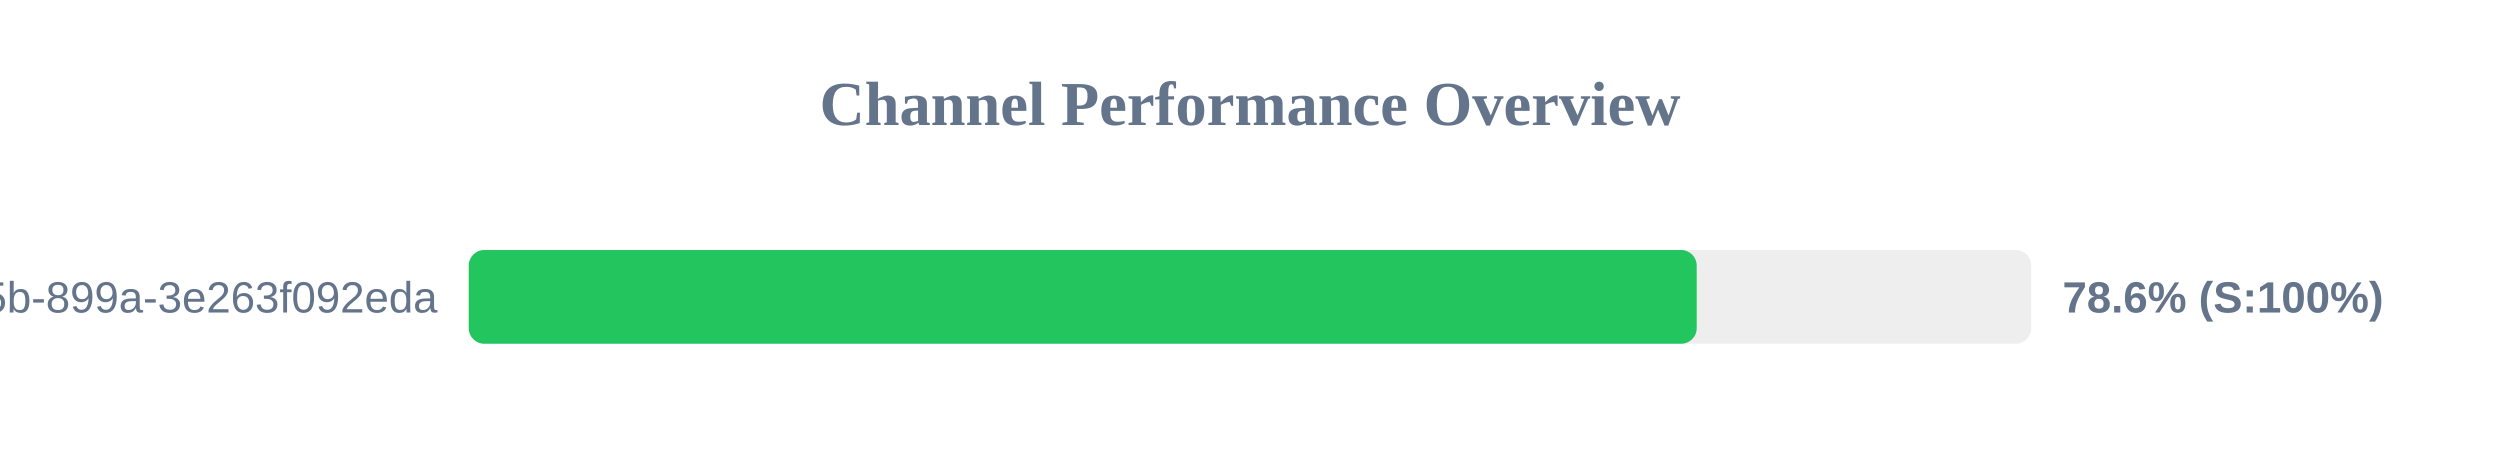
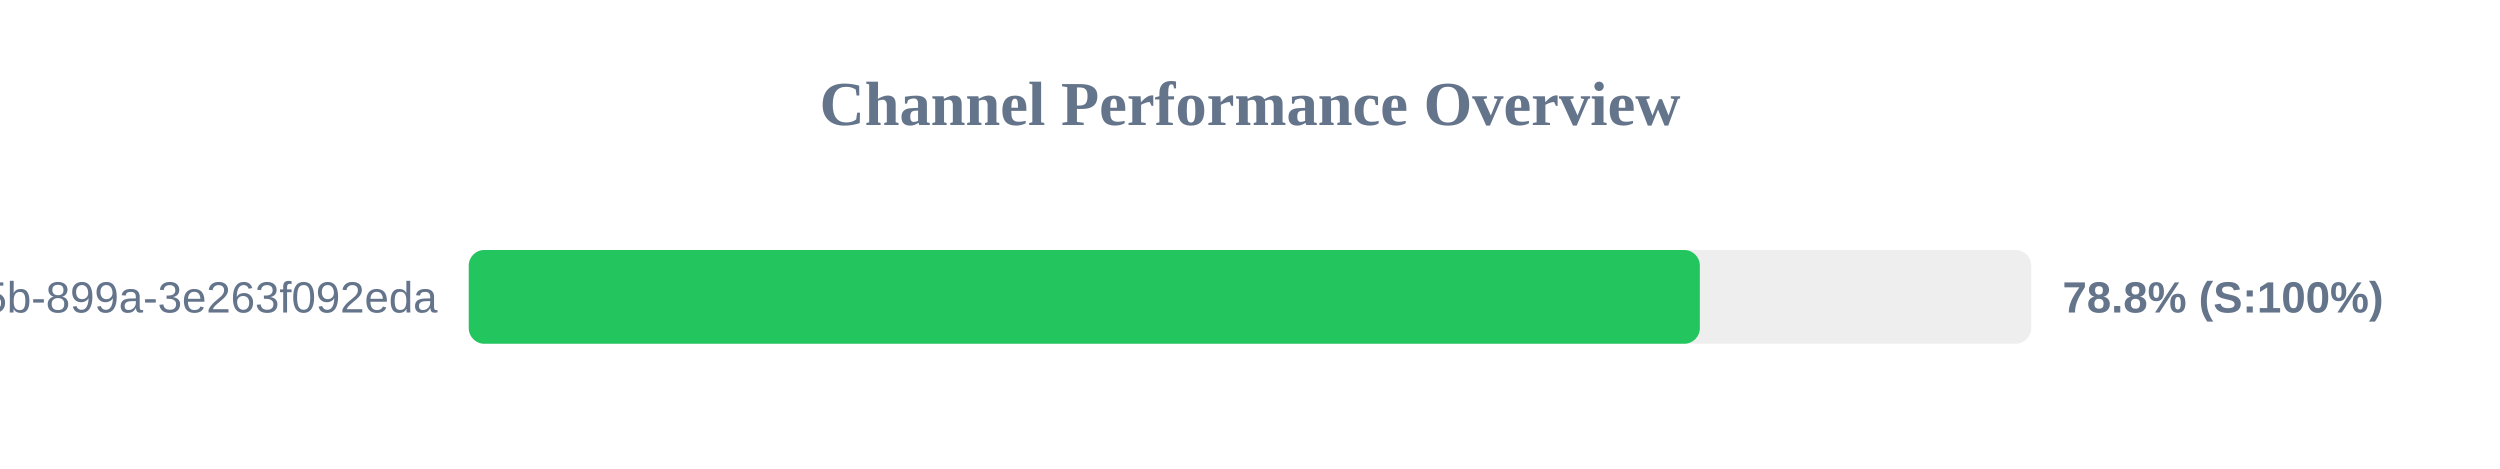
<svg xmlns="http://www.w3.org/2000/svg" width="800" height="150" version="1.1">
  <style>
        .row { font: 14px Arial; fill: #64748b; }
        .score { font: bold 14px Arial; fill: #64748b; }
    </style>
  <text x="400" y="40" text-anchor="middle" font-size="20px" font-weight="bold" fill="#64748b">Channel Performance Overview</text>
  <rect x="150" y="80" width="500" height="30" fill="#eee" rx="5" />
-   <rect x="150" y="80" width="392.95" height="30" fill="#22c55e" rx="5" />
+   <rect x="150" y="80" width="393.95" height="30" fill="#22c55e" rx="5" />
  <text x="140" y="100" text-anchor="end" class="row">?uuid=6bf726db-fb0b-405b-899a-3e263f092eda</text>
-   <text x="660" y="100" text-anchor="start" class="score">78.6% (S:100%)</text>
+   <text x="660" y="100" text-anchor="start" class="score">78.8% (S:100%)</text>
</svg>
